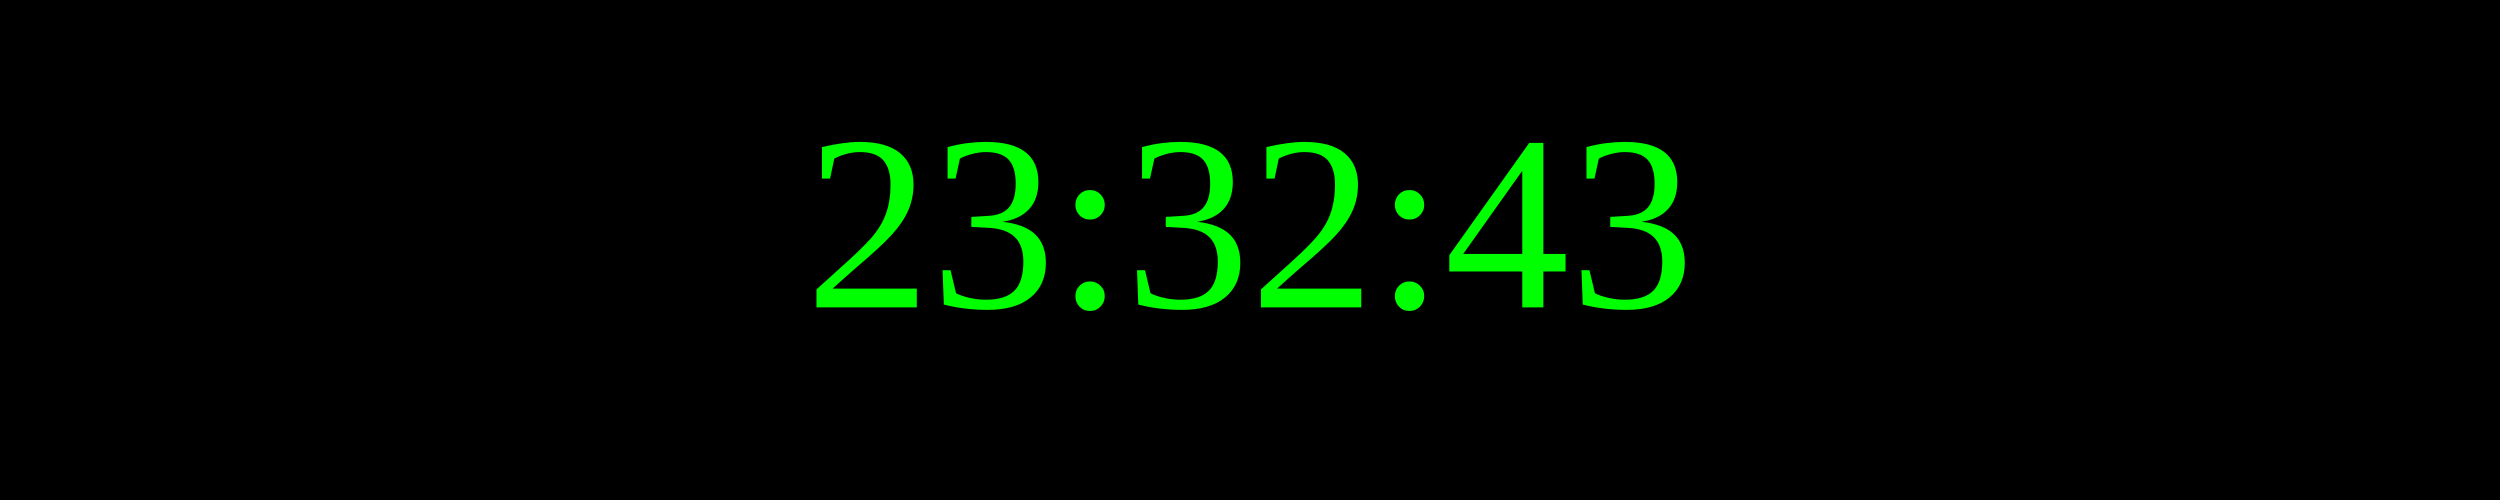
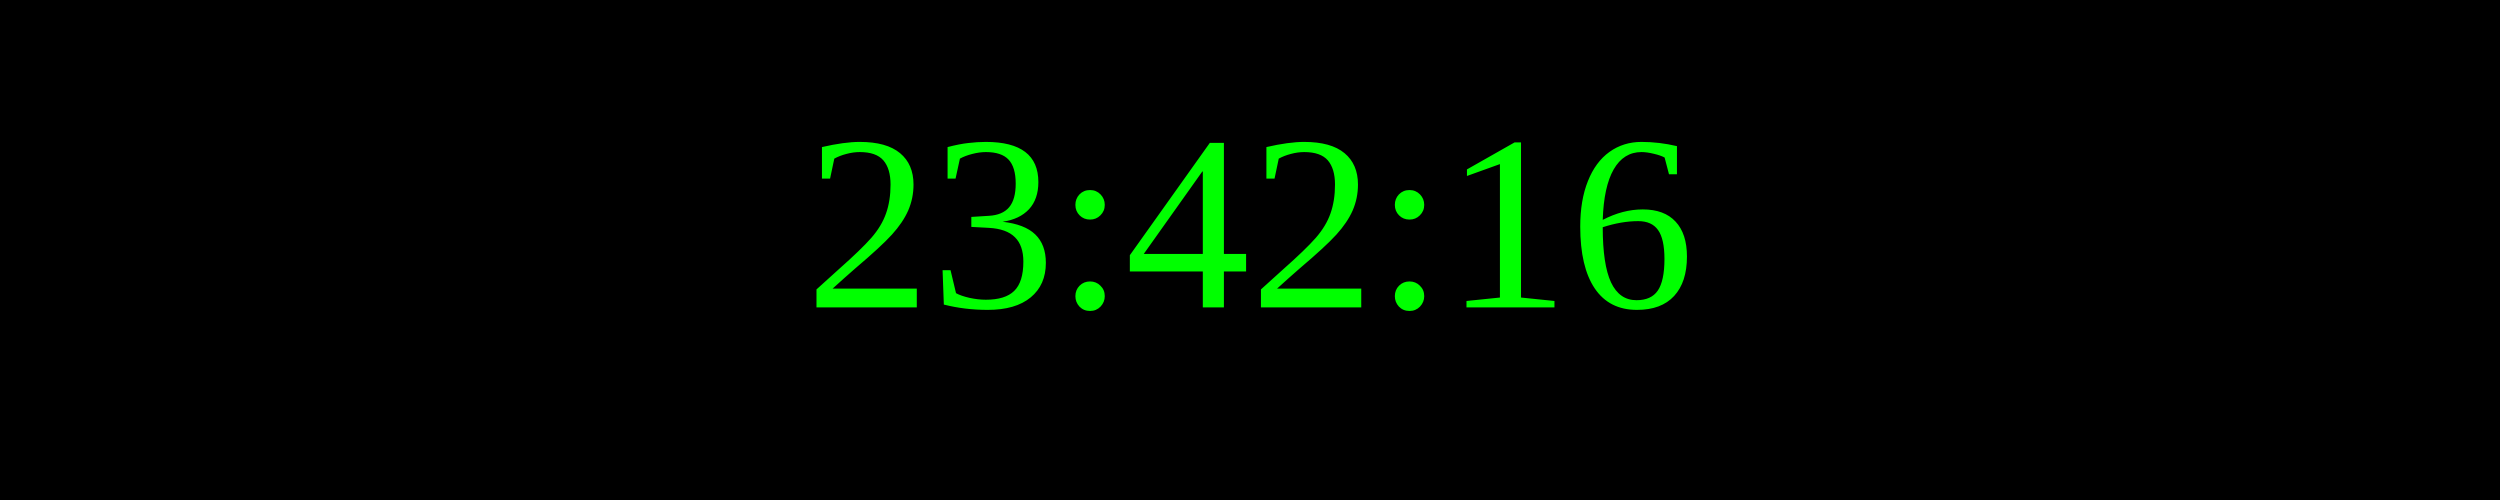
<svg xmlns="http://www.w3.org/2000/svg" width="250" height="50">
  <rect width="100%" height="100%" fill="black" />
  <text x="50%" y="50%" font-size="25" fill="lime" text-anchor="middle" dominant-baseline="middle">
- 23:32:43
+ 23:42:16
</text>
</svg>
